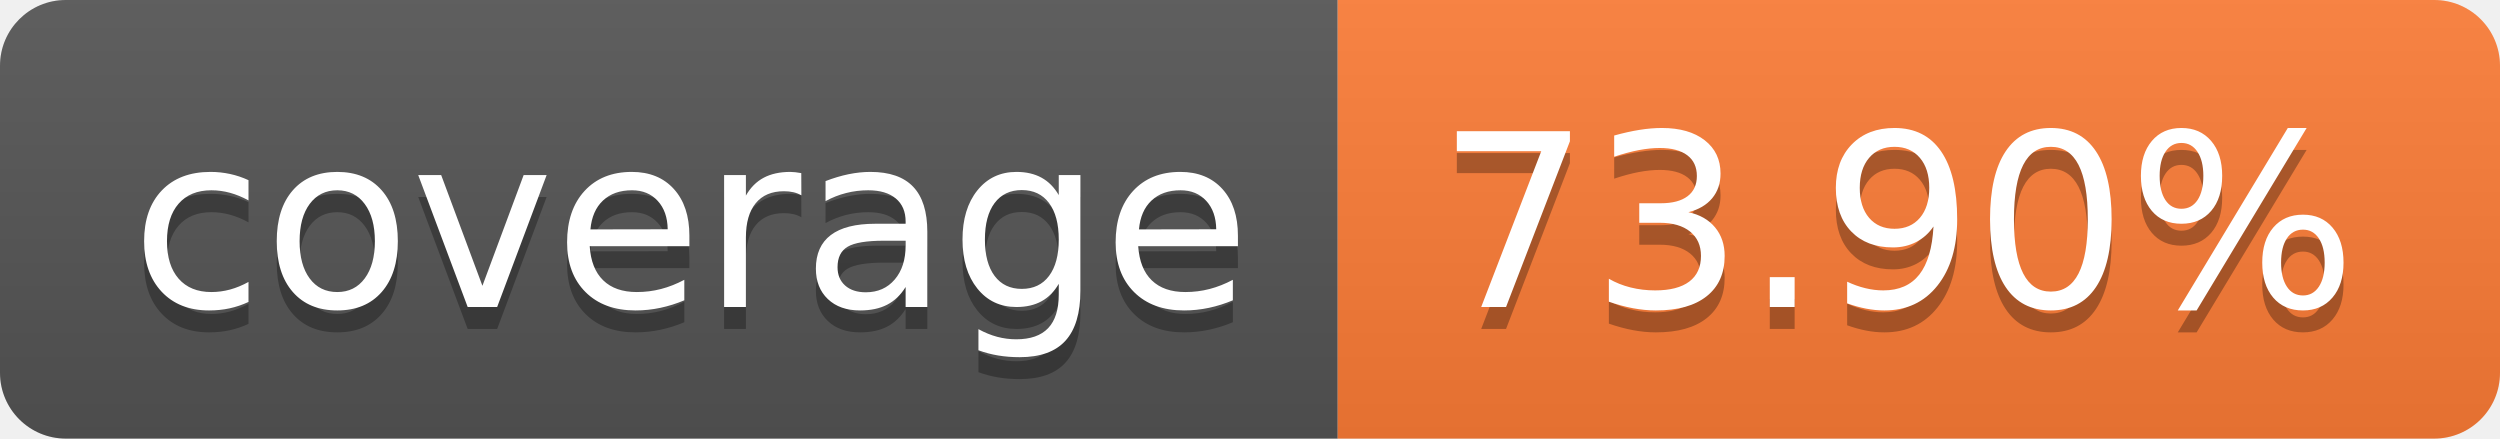
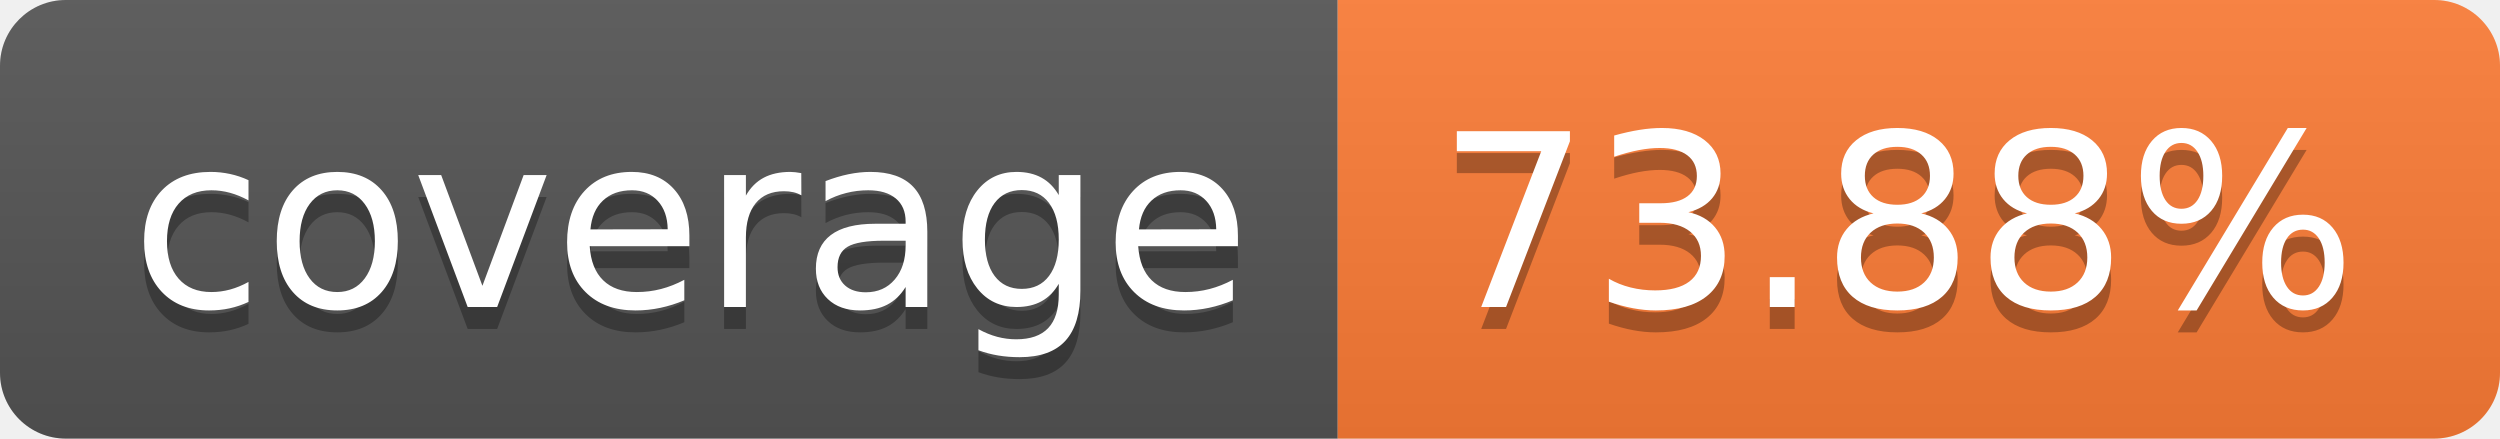
- <svg xmlns="http://www.w3.org/2000/svg" width="114" height="20" role="img" aria-label="coverage: 73.90%">
+ <svg xmlns="http://www.w3.org/2000/svg" width="114" height="20" role="img" aria-label="coverage: 73.88%">
  <linearGradient id="s" x2="0" y2="100%">
    <stop offset="0" stop-color="#bbb" stop-opacity=".1" />
    <stop offset="1" stop-opacity=".1" />
  </linearGradient>
  <clipPath id="r">
    <rect width="114" height="20" rx="3" fill="#fff" />
  </clipPath>
  <g clip-path="url(#r)">
    <rect width="61" height="20" fill="#555" />
    <rect x="61" width="53" height="20" fill="#fe7d37" />
    <rect width="114" height="20" fill="url(#s)" />
  </g>
  <g fill="#fff" text-anchor="middle" font-family="Verdana,Geneva,DejaVu Sans,sans-serif" text-rendering="geometricPrecision" font-size="110">
    <text aria-hidden="true" x="315" y="150" fill="#010101" fill-opacity=".3" transform="scale(.1)" textLength="510">coverage</text>
    <text x="315" y="140" transform="scale(.1)" fill="#fff" textLength="510">coverage</text>
-     <text aria-hidden="true" x="865" y="150" fill="#010101" fill-opacity=".3" transform="scale(.1)" textLength="430">73.90%</text>
-     <text x="865" y="140" transform="scale(.1)" fill="#fff" textLength="430">73.90%</text>
+     <text aria-hidden="true" x="865" y="150" fill="#010101" fill-opacity=".3" transform="scale(.1)" textLength="430">73.88%</text>
+     <text x="865" y="140" transform="scale(.1)" fill="#fff" textLength="430">73.88%</text>
  </g>
</svg>
